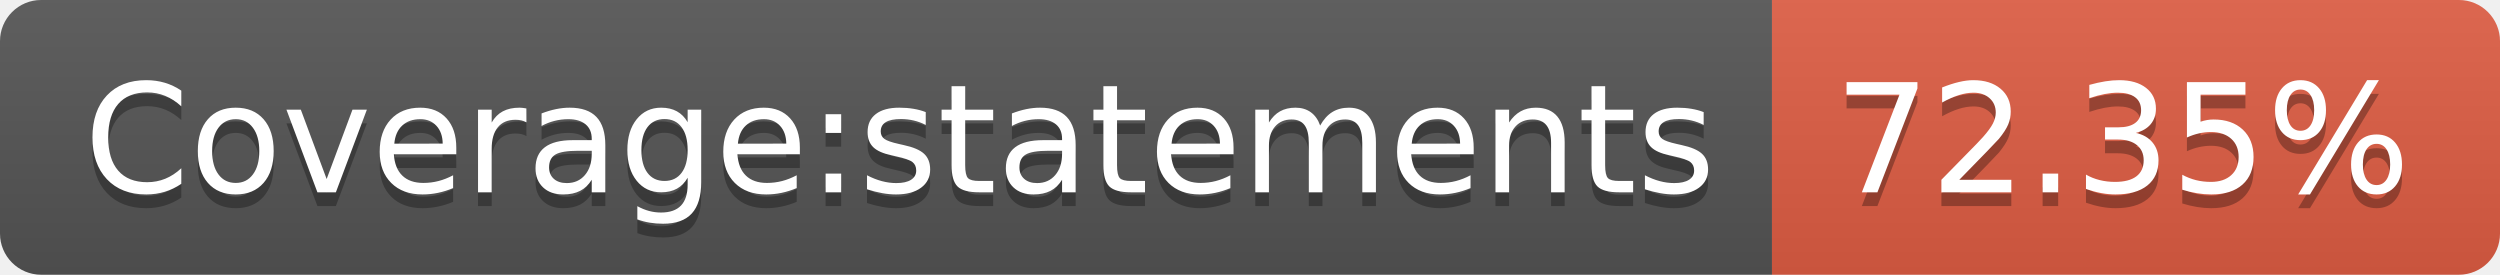
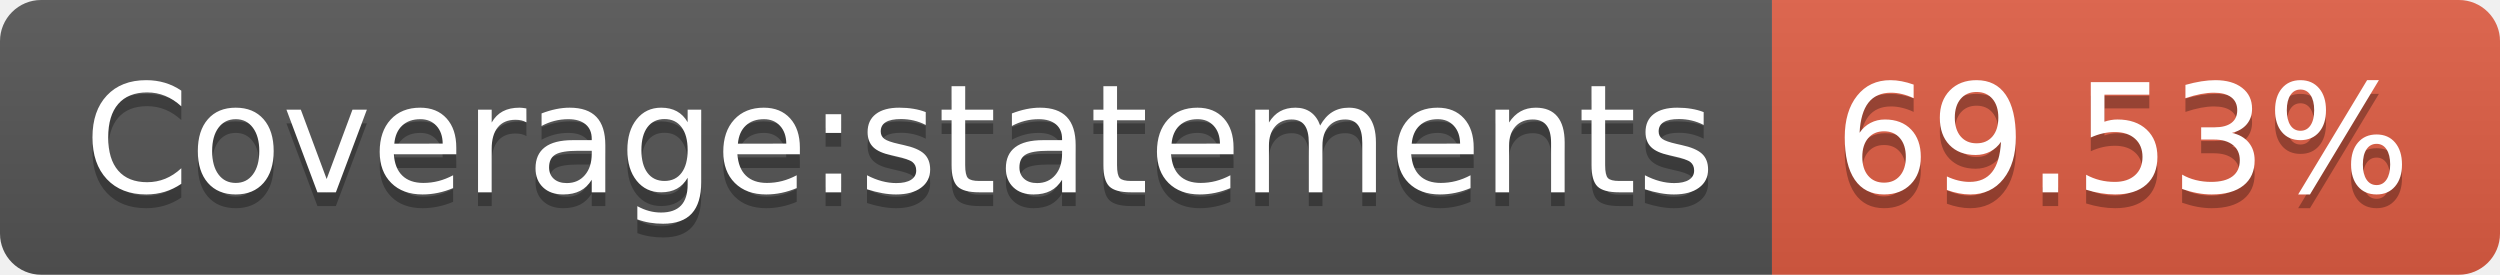
- <svg xmlns="http://www.w3.org/2000/svg" width="182" height="20" role="img" aria-label="Coverage:statements: 72.35%">
+ <svg xmlns="http://www.w3.org/2000/svg" width="182" height="20" role="img" aria-label="Coverage:statements: 69.53%">
  <linearGradient id="s" x2="0" y2="100%">
    <stop offset="0" stop-color="#bbb" stop-opacity=".1" />
    <stop offset="1" stop-opacity=".1" />
  </linearGradient>
  <clipPath id="r">
    <rect width="182" height="20" rx="3" fill="#fff" />
  </clipPath>
  <g clip-path="url(#r)">
    <rect width="129" height="20" fill="#555" />
    <rect x="129" width="53" height="20" fill="#e05d44" />
    <rect width="182" height="20" fill="url(#s)" />
  </g>
  <g fill="#fff" text-anchor="middle" font-family="Verdana,Geneva,DejaVu Sans,sans-serif" text-rendering="geometricPrecision" font-size="110">
    <text aria-hidden="true" x="655" y="150" fill="#010101" fill-opacity=".3" transform="scale(.1)" textLength="1190">Coverage:statements</text>
    <text x="655" y="140" transform="scale(.1)" fill="#fff" textLength="1190">Coverage:statements</text>
-     <text aria-hidden="true" x="1545" y="150" fill="#010101" fill-opacity=".3" transform="scale(.1)" textLength="430">72.35%</text>
-     <text x="1545" y="140" transform="scale(.1)" fill="#fff" textLength="430">72.35%</text>
+     <text aria-hidden="true" x="1545" y="150" fill="#010101" fill-opacity=".3" transform="scale(.1)" textLength="430">69.53%</text>
+     <text x="1545" y="140" transform="scale(.1)" fill="#fff" textLength="430">69.53%</text>
  </g>
</svg>
